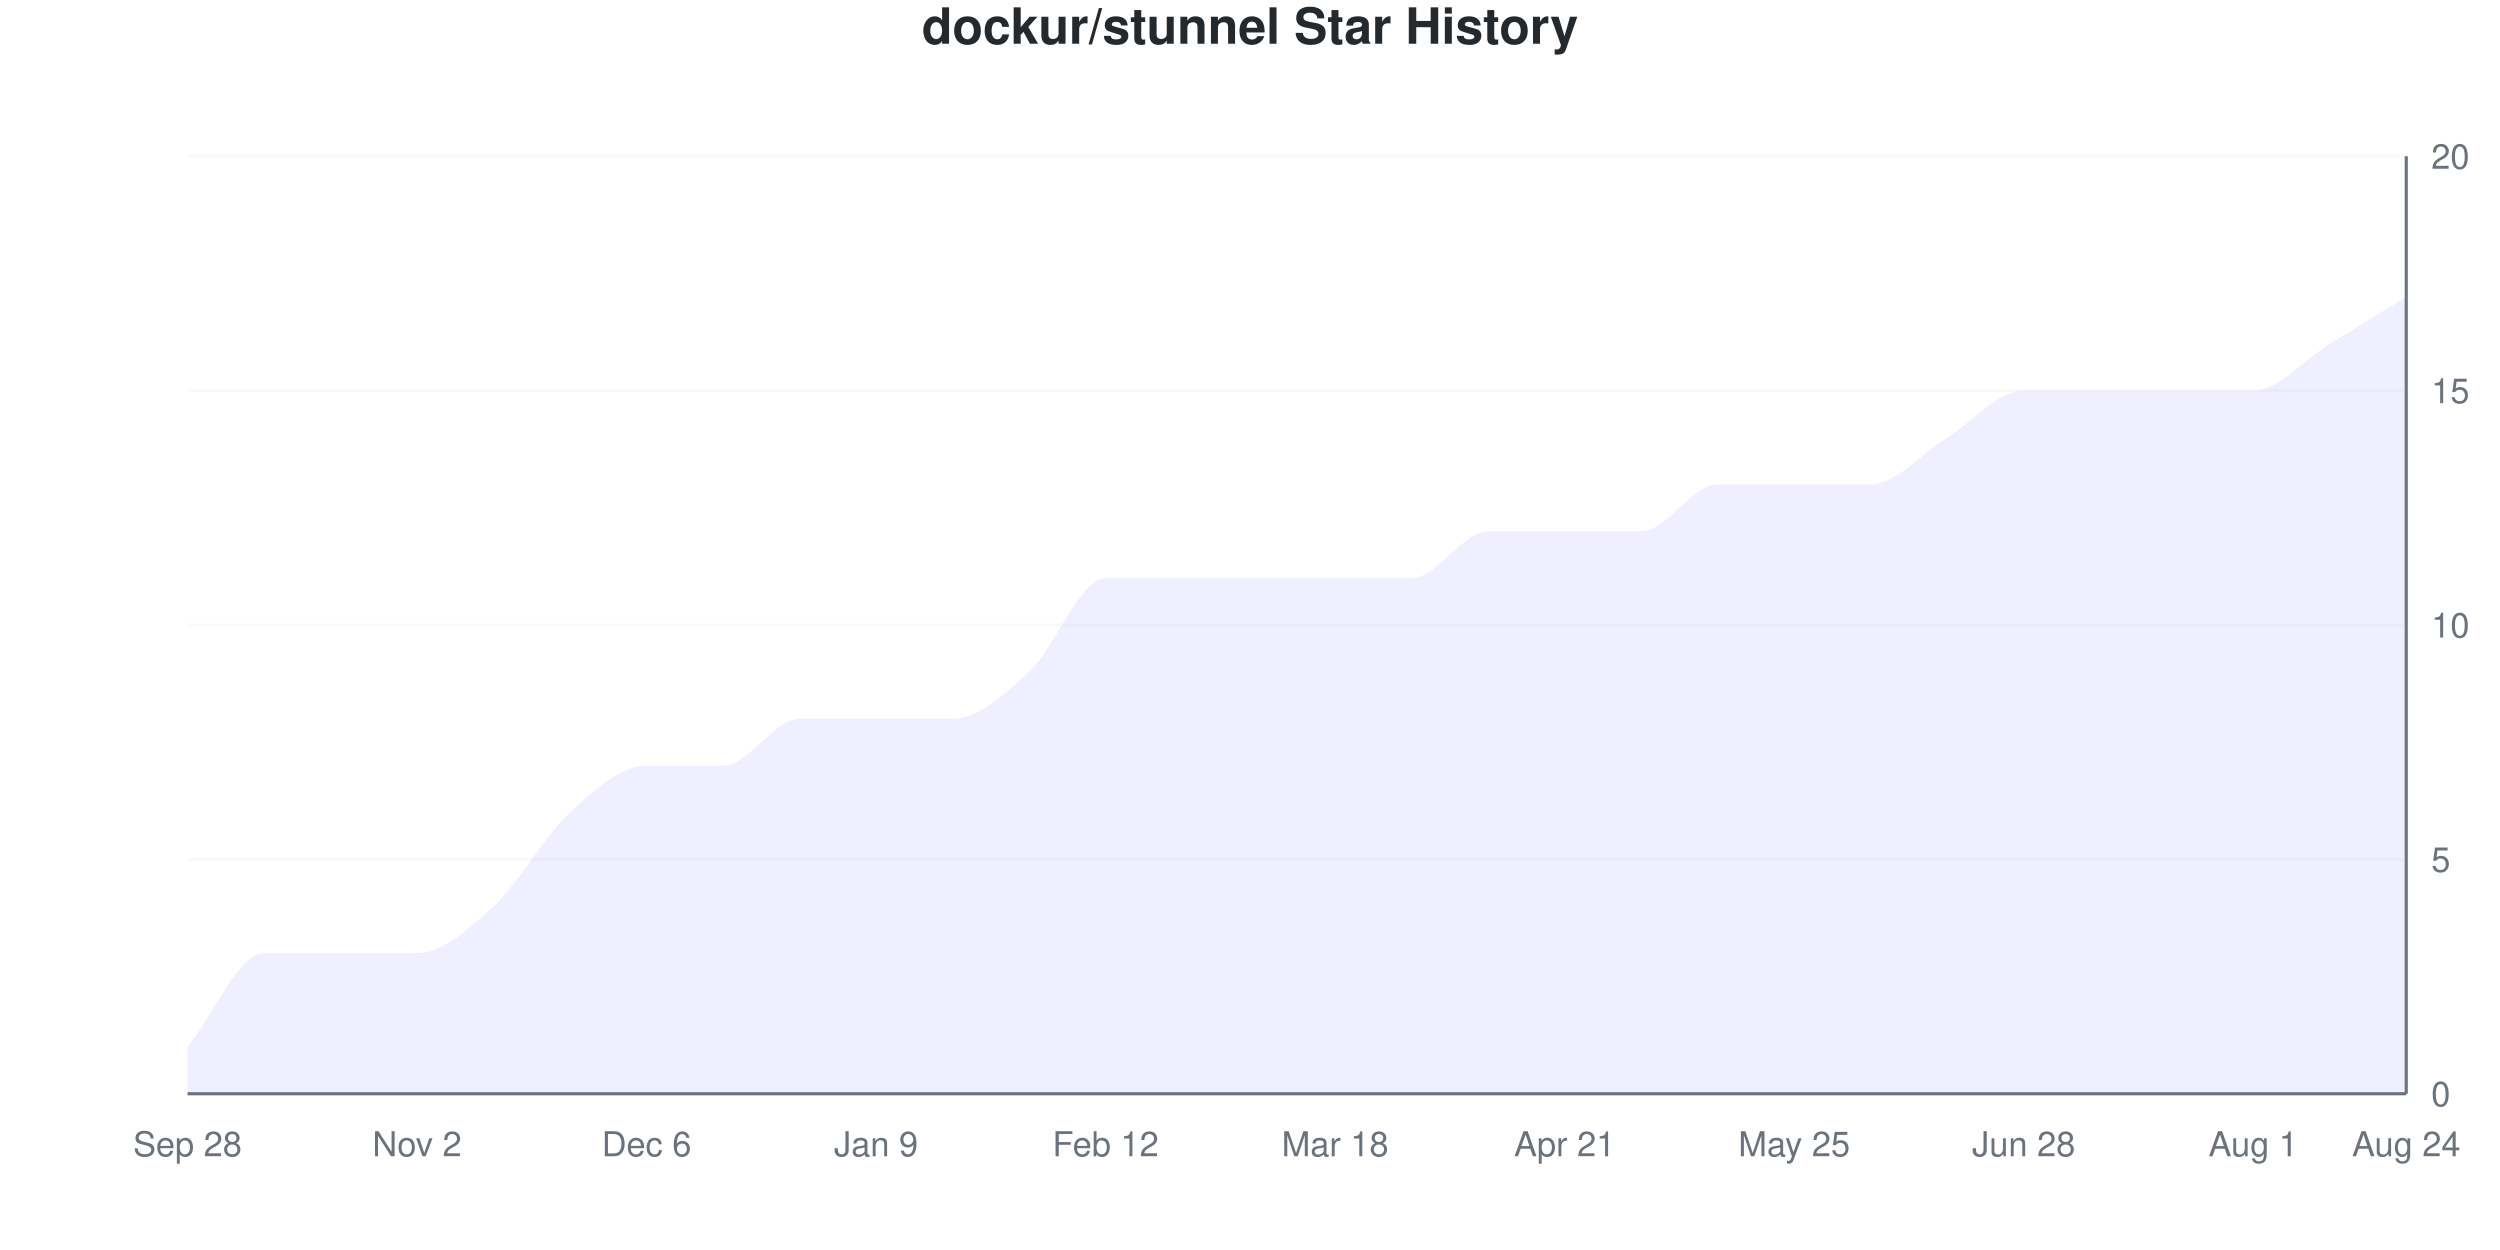
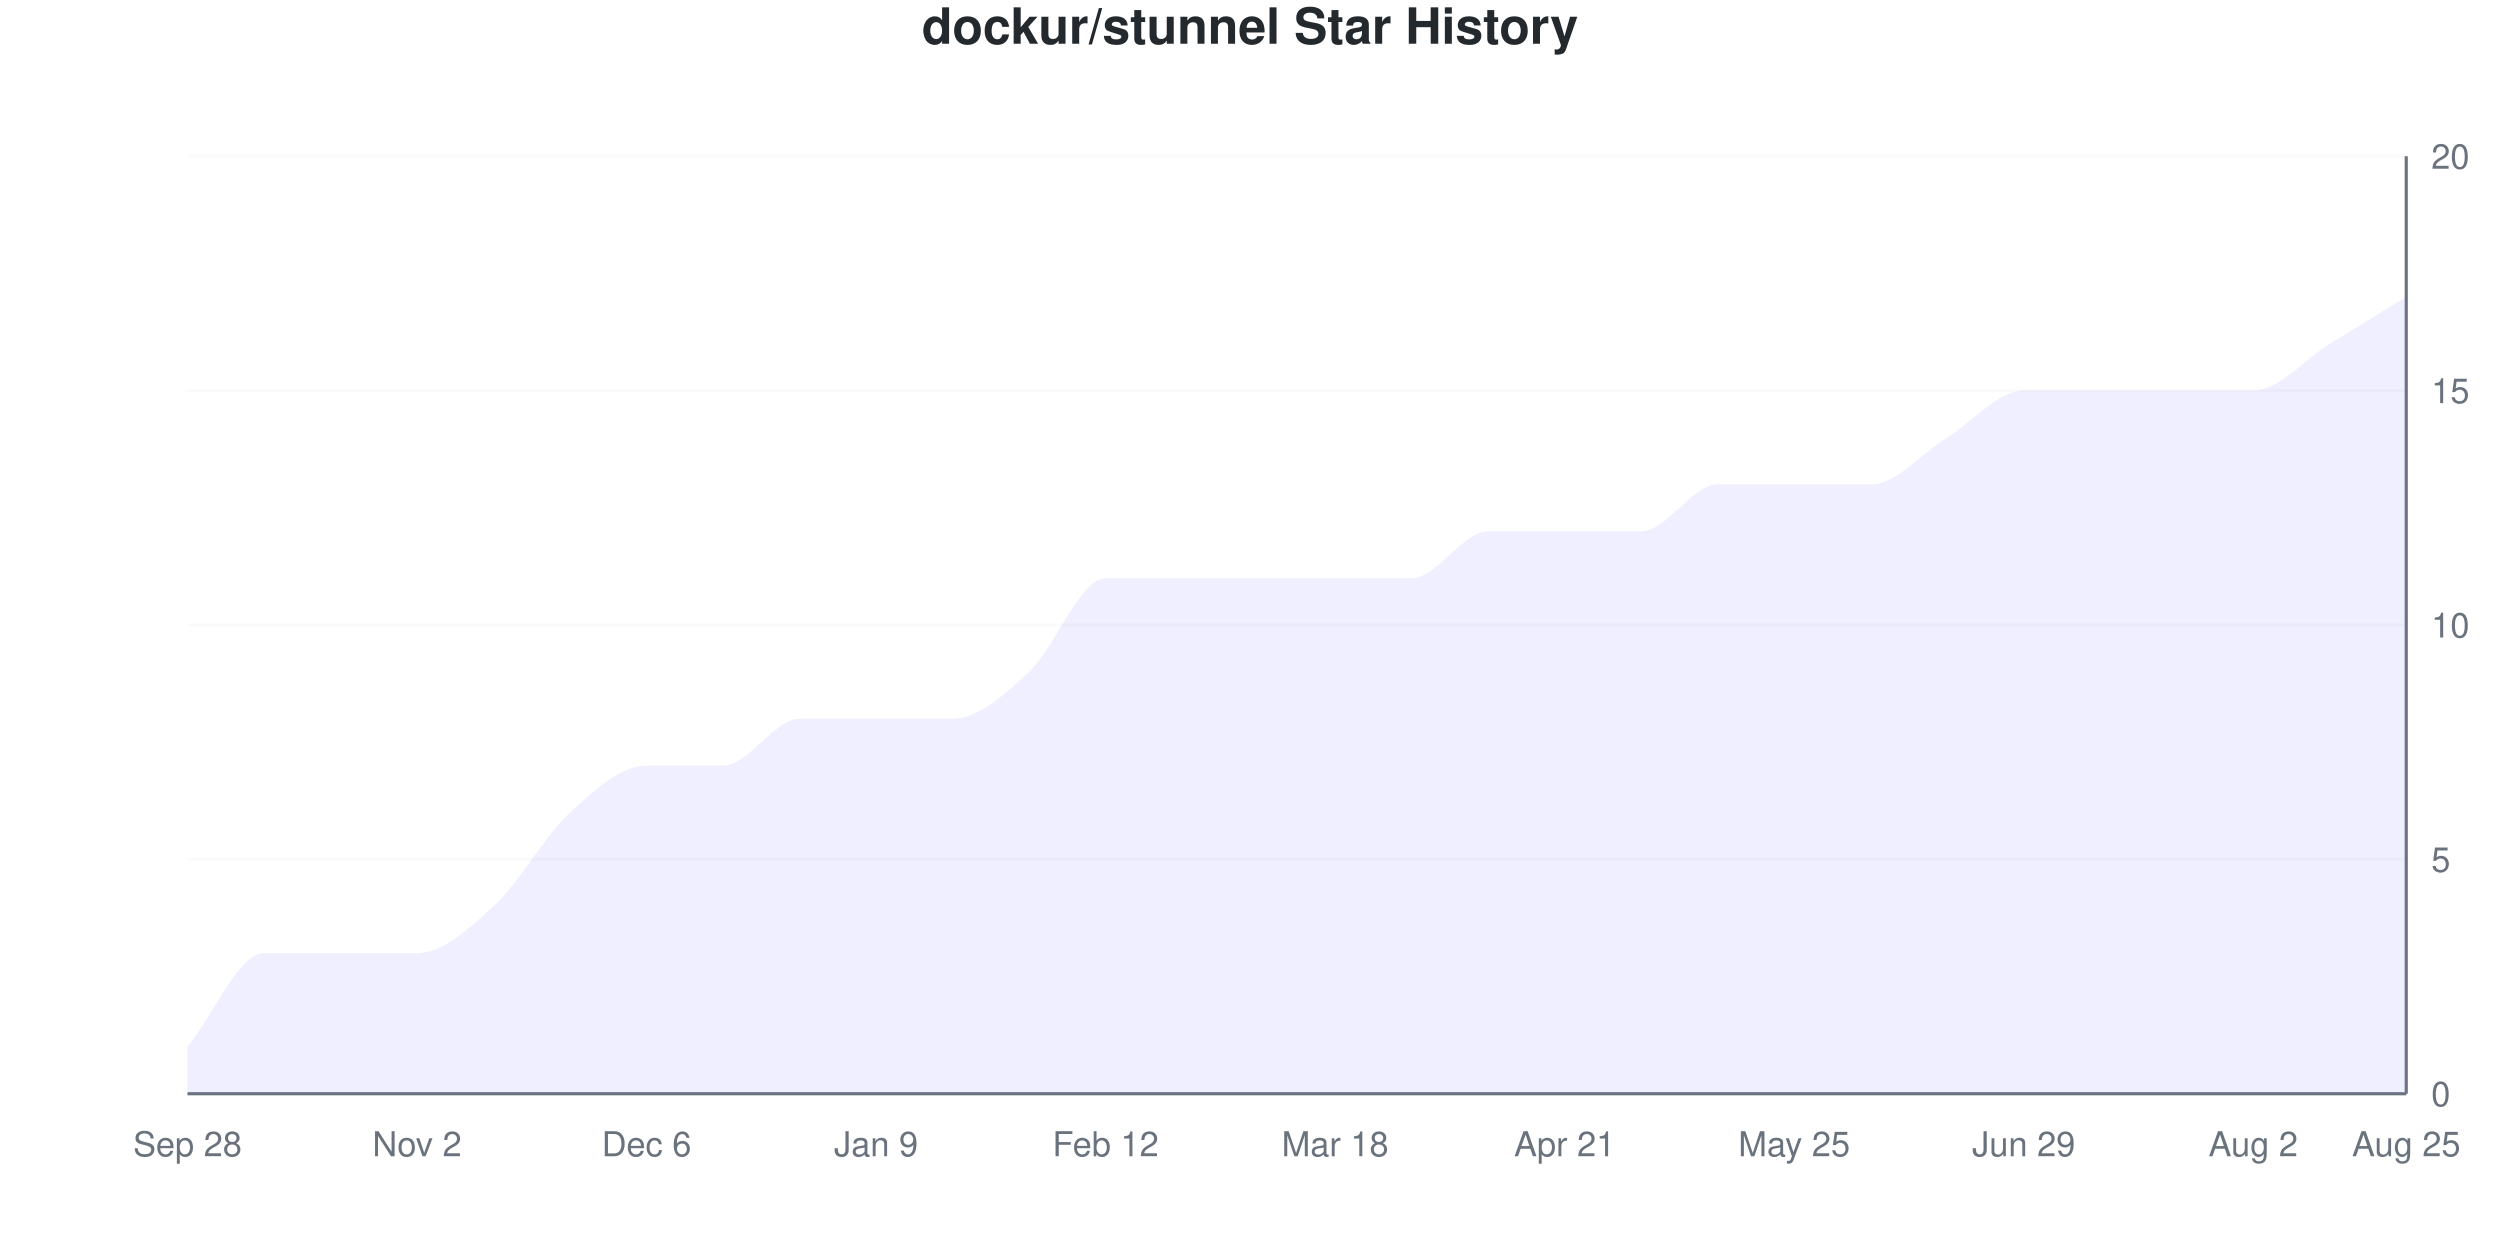
<svg xmlns="http://www.w3.org/2000/svg" viewBox="0 0 800 400" width="800" height="400">
  <style>
    @keyframes drawLine {
      to { stroke-dashoffset: 0; }
    }
    @keyframes fadeInPoint {
      from { opacity: 0; }
      to { opacity: 1; }
    }
    .data-line-0 {
      stroke-dasharray: 1216;
      stroke-dashoffset: 1216;
      animation: drawLine 2s ease-out forwards;
    }
    .data-point {
      opacity: 0;
      animation: fadeInPoint 0.5s ease-out forwards;
    }
    .chart-bg { fill: #fff; }
    .chart-text { fill: #24292e; }
    .chart-muted { fill: #6a737d; }
    .chart-grid { stroke: #eee; }
    .chart-axis { stroke: #6a737d; }
    @media (prefers-color-scheme: dark) {
      .chart-bg { fill: #0d1117; }
      .chart-text { fill: #e6edf3; }
      .chart-muted { fill: #8b949e; }
      .chart-grid { stroke: #21262d; }
      .chart-axis { stroke: #8b949e; }
    }
  </style>
  <rect width="800" height="400" class="chart-bg" />
  <text x="400" y="14" text-anchor="middle" class="chart-text" font-size="16" font-weight="bold" font-family="-apple-system, BlinkMacSystemFont, 'Segoe UI', Helvetica, Arial, sans-serif">dockur/stunnel Star History</text>
  <g class="grid">
    <line x1="60" y1="350" x2="770" y2="350" class="chart-grid" stroke-opacity="0.3" />
    <text x="778" y="354" text-anchor="start" class="chart-muted" font-size="11" font-family="-apple-system, BlinkMacSystemFont, 'Segoe UI', Helvetica, Arial, sans-serif">0</text>
    <line x1="60" y1="275" x2="770" y2="275" class="chart-grid" stroke-opacity="0.3" />
    <text x="778" y="279" text-anchor="start" class="chart-muted" font-size="11" font-family="-apple-system, BlinkMacSystemFont, 'Segoe UI', Helvetica, Arial, sans-serif">5</text>
    <line x1="60" y1="200" x2="770" y2="200" class="chart-grid" stroke-opacity="0.3" />
    <text x="778" y="204" text-anchor="start" class="chart-muted" font-size="11" font-family="-apple-system, BlinkMacSystemFont, 'Segoe UI', Helvetica, Arial, sans-serif">10</text>
    <line x1="60" y1="125" x2="770" y2="125" class="chart-grid" stroke-opacity="0.3" />
    <text x="778" y="129" text-anchor="start" class="chart-muted" font-size="11" font-family="-apple-system, BlinkMacSystemFont, 'Segoe UI', Helvetica, Arial, sans-serif">15</text>
    <line x1="60" y1="50" x2="770" y2="50" class="chart-grid" stroke-opacity="0.3" />
    <text x="778" y="54" text-anchor="start" class="chart-muted" font-size="11" font-family="-apple-system, BlinkMacSystemFont, 'Segoe UI', Helvetica, Arial, sans-serif">20</text>
  </g>
  <g class="milestones">
    
  </g>
  <g class="x-axis">
    <text x="60" y="370" text-anchor="middle" class="chart-muted" font-size="11" font-family="-apple-system, BlinkMacSystemFont, 'Segoe UI', Helvetica, Arial, sans-serif">Sep 28</text>
    <text x="133.448" y="370" text-anchor="middle" class="chart-muted" font-size="11" font-family="-apple-system, BlinkMacSystemFont, 'Segoe UI', Helvetica, Arial, sans-serif">Nov 2</text>
    <text x="206.897" y="370" text-anchor="middle" class="chart-muted" font-size="11" font-family="-apple-system, BlinkMacSystemFont, 'Segoe UI', Helvetica, Arial, sans-serif">Dec 6</text>
    <text x="280.345" y="370" text-anchor="middle" class="chart-muted" font-size="11" font-family="-apple-system, BlinkMacSystemFont, 'Segoe UI', Helvetica, Arial, sans-serif">Jan 9</text>
    <text x="353.793" y="370" text-anchor="middle" class="chart-muted" font-size="11" font-family="-apple-system, BlinkMacSystemFont, 'Segoe UI', Helvetica, Arial, sans-serif">Feb 12</text>
    <text x="427.241" y="370" text-anchor="middle" class="chart-muted" font-size="11" font-family="-apple-system, BlinkMacSystemFont, 'Segoe UI', Helvetica, Arial, sans-serif">Mar 18</text>
    <text x="500.69" y="370" text-anchor="middle" class="chart-muted" font-size="11" font-family="-apple-system, BlinkMacSystemFont, 'Segoe UI', Helvetica, Arial, sans-serif">Apr 21</text>
    <text x="574.138" y="370" text-anchor="middle" class="chart-muted" font-size="11" font-family="-apple-system, BlinkMacSystemFont, 'Segoe UI', Helvetica, Arial, sans-serif">May 25</text>
-     <text x="647.586" y="370" text-anchor="middle" class="chart-muted" font-size="11" font-family="-apple-system, BlinkMacSystemFont, 'Segoe UI', Helvetica, Arial, sans-serif">Jun 28</text>
-     <text x="721.034" y="370" text-anchor="middle" class="chart-muted" font-size="11" font-family="-apple-system, BlinkMacSystemFont, 'Segoe UI', Helvetica, Arial, sans-serif">Aug 1</text>
-     <text x="770" y="370" text-anchor="middle" class="chart-muted" font-size="11" font-family="-apple-system, BlinkMacSystemFont, 'Segoe UI', Helvetica, Arial, sans-serif">Aug 24</text>
+     <text x="647.586" y="370" text-anchor="middle" class="chart-muted" font-size="11" font-family="-apple-system, BlinkMacSystemFont, 'Segoe UI', Helvetica, Arial, sans-serif">Jun 29</text>
+     <text x="721.034" y="370" text-anchor="middle" class="chart-muted" font-size="11" font-family="-apple-system, BlinkMacSystemFont, 'Segoe UI', Helvetica, Arial, sans-serif">Aug 2</text>
+     <text x="770" y="370" text-anchor="middle" class="chart-muted" font-size="11" font-family="-apple-system, BlinkMacSystemFont, 'Segoe UI', Helvetica, Arial, sans-serif">Aug 25</text>
  </g>
  <line x1="770" y1="50" x2="770" y2="350" class="chart-axis" stroke-width="1" />
  <line x1="60" y1="350" x2="770" y2="350" class="chart-axis" stroke-width="1" />
  <path d="M60,350 L60,335 C68.161,325 76.322,305 84.483,305 C92.644,305 100.805,305 108.966,305 C117.126,305 125.287,305 133.448,305 C141.609,305 149.77,297.5 157.931,290 C166.092,282.5 174.253,267.5 182.414,260 C190.575,252.5 198.736,245 206.897,245 C215.057,245 223.218,245 231.379,245 C239.54,245 247.701,230 255.862,230 C264.023,230 272.184,230 280.345,230 C288.506,230 296.667,230 304.828,230 C312.989,230 321.149,222.5 329.31,215 C337.471,207.5 345.632,185 353.793,185 C361.954,185 370.115,185 378.276,185 C386.437,185 394.598,185 402.759,185 C410.92,185 419.08,185 427.241,185 C435.402,185 443.563,185 451.724,185 C459.885,185 468.046,170 476.207,170 C484.368,170 492.529,170 500.69,170 C508.851,170 517.011,170 525.172,170 C533.333,170 541.494,155 549.655,155 C557.816,155 565.977,155 574.138,155 C582.299,155 590.46,155 598.621,155 C606.782,155 614.943,145 623.103,140 C631.264,135 639.425,125 647.586,125 C655.747,125 663.908,125 672.069,125 C680.23,125 688.391,125 696.552,125 C704.713,125 712.874,125 721.034,125 C729.195,125 737.356,115 745.517,110 C753.678,105 761.839,100 770,95 L770,350 L60,350 Z" fill="#6b63ff" fill-opacity="0.1" />
  <path d="M60,350 L60,335 C68.161,325 76.322,305 84.483,305 C92.644,305 100.805,305 108.966,305 C117.126,305 125.287,305 133.448,305 C141.609,305 149.77,297.5 157.931,290 C166.092,282.5 174.253,267.5 182.414,260 C190.575,252.5 198.736,245 206.897,245 C215.057,245 223.218,245 231.379,245 C239.54,245 247.701,230 255.862,230 C264.023,230 272.184,230 280.345,230 C288.506,230 296.667,230 304.828,230 C312.989,230 321.149,222.5 329.31,215 C337.471,207.5 345.632,185 353.793,185 C361.954,185 370.115,185 378.276,185 C386.437,185 394.598,185 402.759,185 C410.92,185 419.08,185 427.241,185 C435.402,185 443.563,185 451.724,185 C459.885,185 468.046,170 476.207,170 C484.368,170 492.529,170 500.69,170 C508.851,170 517.011,170 525.172,170 C533.333,170 541.494,155 549.655,155 C557.816,155 565.977,155 574.138,155 C582.299,155 590.46,155 598.621,155 C606.782,155 614.943,145 623.103,140 C631.264,135 639.425,125 647.586,125 C655.747,125 663.908,125 672.069,125 C680.23,125 688.391,125 696.552,125 C704.713,125 712.874,125 721.034,125 C729.195,125 737.356,115 745.517,110 C753.678,105 761.839,100 770,95" fill="none" stroke="#6b63ff" stroke-width="2.5" class="data-line-0" />
  <g class="points">
    <circle cx="60" cy="335" r="4" fill="#6b63ff" class="data-point" style="animation-delay: 1.50s" />
    <circle cx="84.483" cy="305" r="4" fill="#6b63ff" class="data-point" style="animation-delay: 1.55s" />
    <circle cx="108.966" cy="305" r="4" fill="#6b63ff" class="data-point" style="animation-delay: 1.60s" />
    <circle cx="133.448" cy="305" r="4" fill="#6b63ff" class="data-point" style="animation-delay: 1.65s" />
    <circle cx="157.931" cy="290" r="4" fill="#6b63ff" class="data-point" style="animation-delay: 1.70s" />
    <circle cx="182.414" cy="260" r="4" fill="#6b63ff" class="data-point" style="animation-delay: 1.75s" />
    <circle cx="206.897" cy="245" r="4" fill="#6b63ff" class="data-point" style="animation-delay: 1.80s" />
    <circle cx="231.379" cy="245" r="4" fill="#6b63ff" class="data-point" style="animation-delay: 1.85s" />
    <circle cx="255.862" cy="230" r="4" fill="#6b63ff" class="data-point" style="animation-delay: 1.90s" />
    <circle cx="280.345" cy="230" r="4" fill="#6b63ff" class="data-point" style="animation-delay: 1.95s" />
    <circle cx="304.828" cy="230" r="4" fill="#6b63ff" class="data-point" style="animation-delay: 2.00s" />
    <circle cx="329.31" cy="215" r="4" fill="#6b63ff" class="data-point" style="animation-delay: 2.05s" />
    <circle cx="353.793" cy="185" r="4" fill="#6b63ff" class="data-point" style="animation-delay: 2.10s" />
    <circle cx="378.276" cy="185" r="4" fill="#6b63ff" class="data-point" style="animation-delay: 2.15s" />
    <circle cx="402.759" cy="185" r="4" fill="#6b63ff" class="data-point" style="animation-delay: 2.20s" />
    <circle cx="427.241" cy="185" r="4" fill="#6b63ff" class="data-point" style="animation-delay: 2.25s" />
    <circle cx="451.724" cy="185" r="4" fill="#6b63ff" class="data-point" style="animation-delay: 2.30s" />
    <circle cx="476.207" cy="170" r="4" fill="#6b63ff" class="data-point" style="animation-delay: 2.35s" />
    <circle cx="500.69" cy="170" r="4" fill="#6b63ff" class="data-point" style="animation-delay: 2.40s" />
    <circle cx="525.172" cy="170" r="4" fill="#6b63ff" class="data-point" style="animation-delay: 2.45s" />
    <circle cx="549.655" cy="155" r="4" fill="#6b63ff" class="data-point" style="animation-delay: 2.50s" />
    <circle cx="574.138" cy="155" r="4" fill="#6b63ff" class="data-point" style="animation-delay: 2.55s" />
    <circle cx="598.621" cy="155" r="4" fill="#6b63ff" class="data-point" style="animation-delay: 2.60s" />
    <circle cx="623.103" cy="140" r="4" fill="#6b63ff" class="data-point" style="animation-delay: 2.65s" />
    <circle cx="647.586" cy="125" r="4" fill="#6b63ff" class="data-point" style="animation-delay: 2.70s" />
    <circle cx="672.069" cy="125" r="4" fill="#6b63ff" class="data-point" style="animation-delay: 2.75s" />
    <circle cx="696.552" cy="125" r="4" fill="#6b63ff" class="data-point" style="animation-delay: 2.80s" />
    <circle cx="721.034" cy="125" r="4" fill="#6b63ff" class="data-point" style="animation-delay: 2.85s" />
    <circle cx="745.517" cy="110" r="4" fill="#6b63ff" class="data-point" style="animation-delay: 2.90s" />
    <circle cx="770" cy="95" r="4" fill="#6b63ff" class="data-point" style="animation-delay: 2.95s" />
  </g>
</svg>
